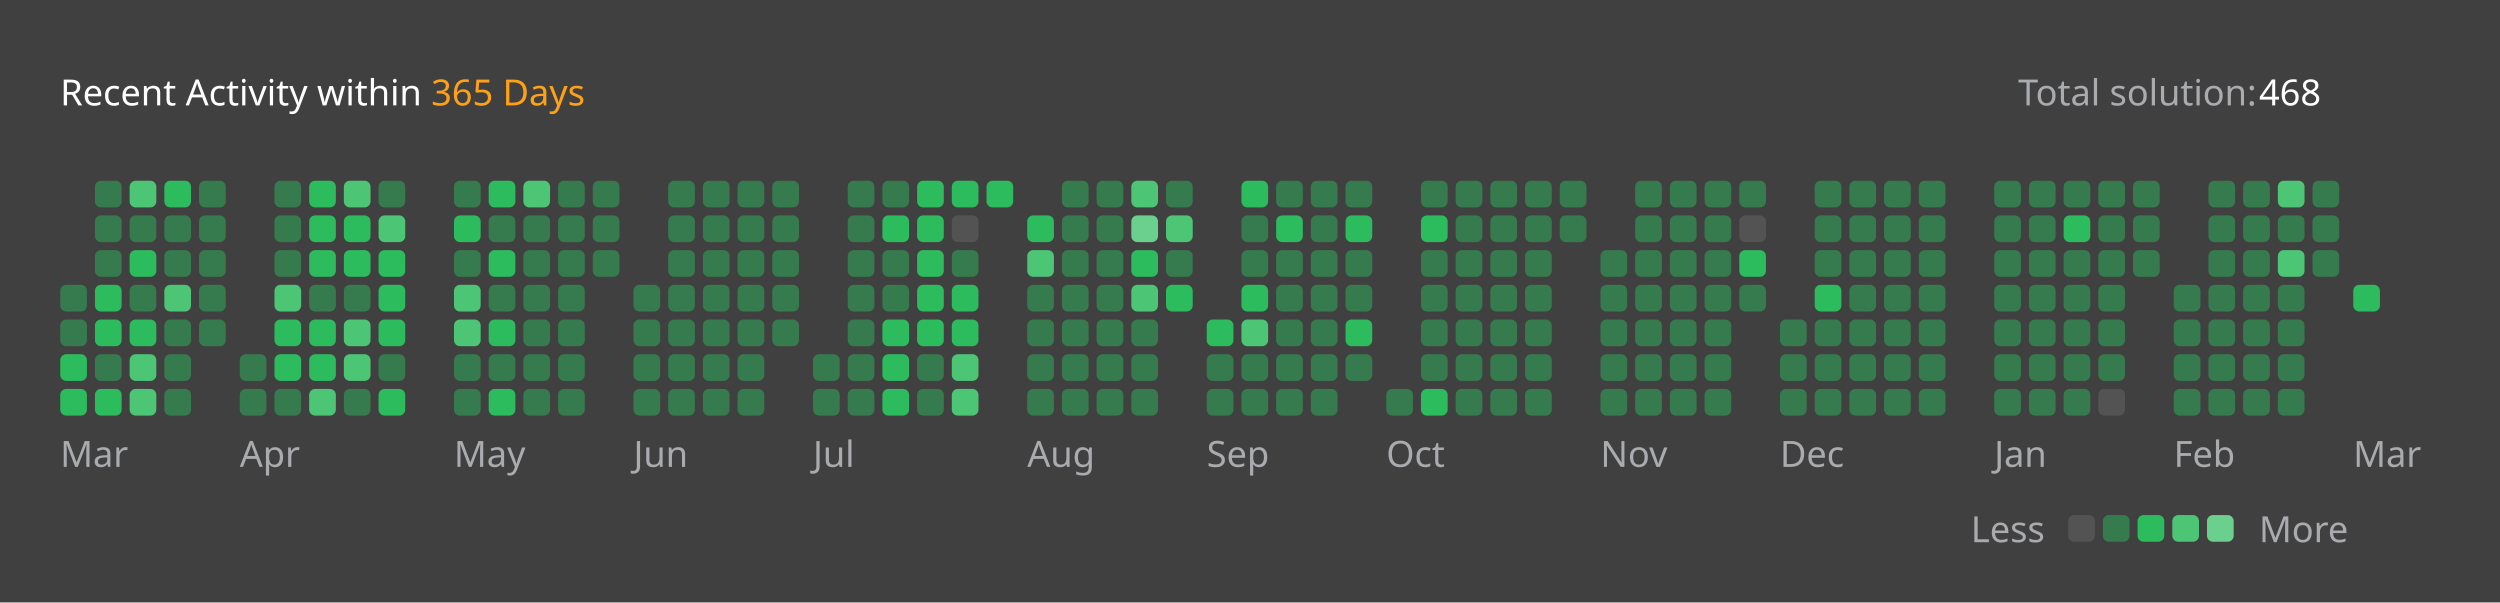
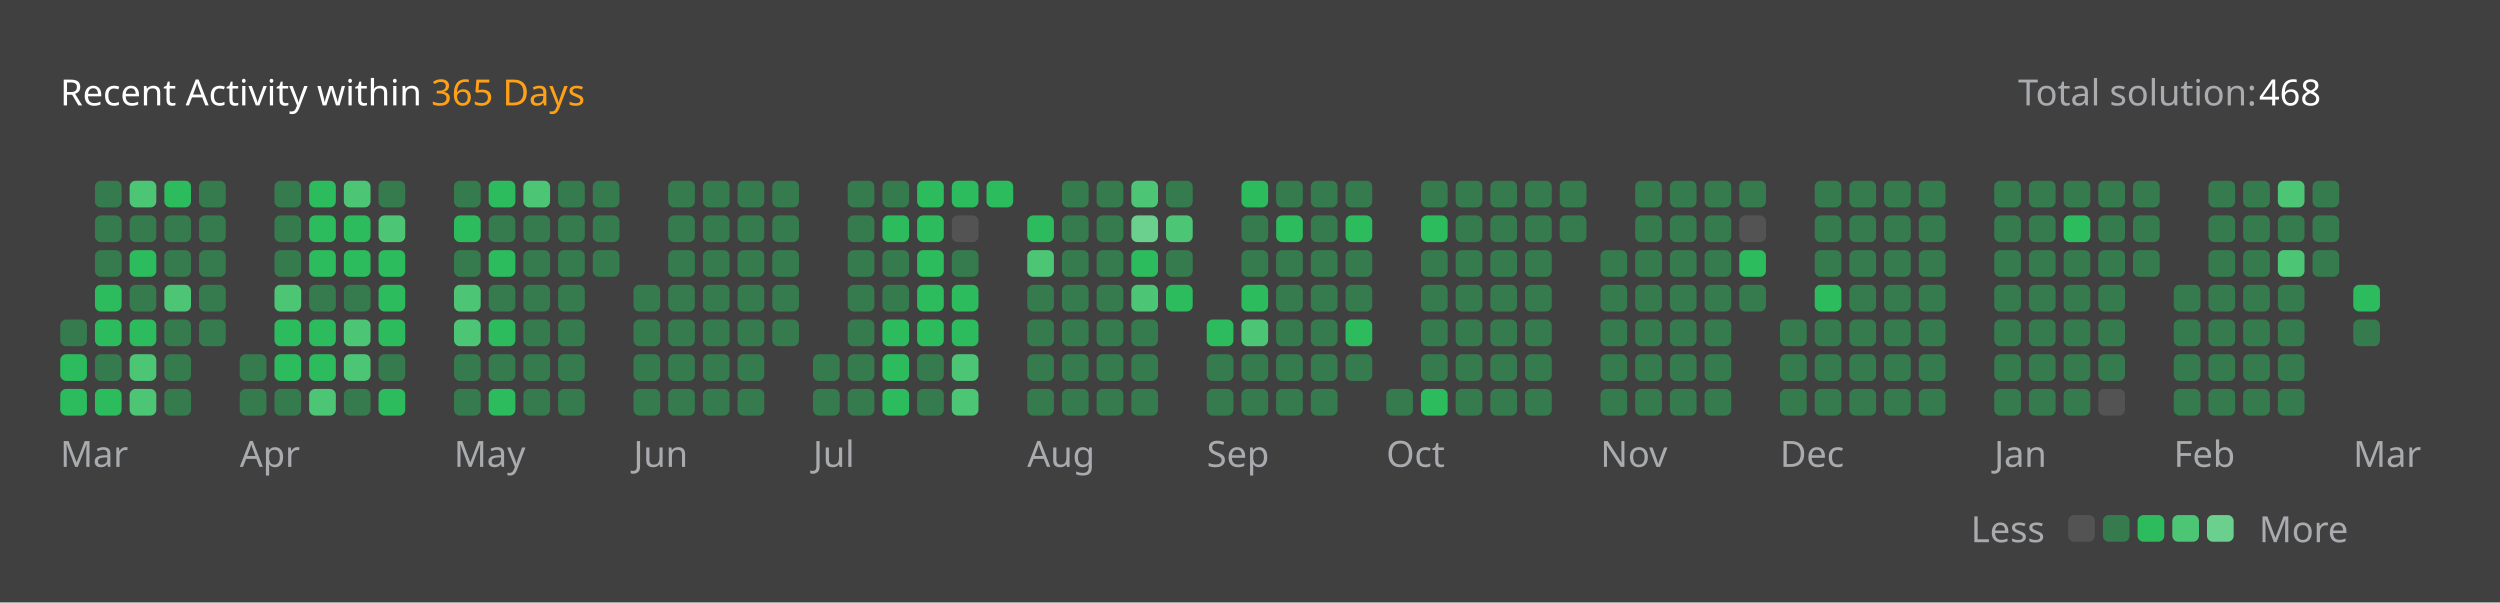
<svg xmlns="http://www.w3.org/2000/svg" version="1.1" height="200" width="830" viewBox="0 0 830 200">
  <style>*{font-family: "Segoe UI", Tahoma, Geneva, Verdana, sans-serif;}</style>
  <style>.title{font-weight: 500;font-size: 1rem;}</style>
  <style>.rotate-90{transform: rotate(-90deg);transform-origin: center;transform-box: fill-box;}</style>
  <style>.state{font-size: .75rem;}</style>
  <style>.light{color: #ffffff;fill: #ffffff;}</style>
  <style>.light-gray{color: #eff2f699;fill: #eff2f699;}</style>
  <style>.dark-gray{color: #ebebf54d;fill: #ebebf54d;}</style>
  <style>.gray{color: #747474;fill: #747474;}</style>
  <style>.orange{color: #ffa116;fill: #ffa116;}</style>
  <style>.background{color: #404040;fill: #404040;}</style>
  <style>.level-1-block{fill: #ffffff1a;}</style>
  <style>.level-2-block{fill: #2cb55d80;}</style>
  <style>.level-3-block{fill: #2cbb5dff;}</style>
  <style>.level-4-block{fill: #4cc575ff;}</style>
  <style>.level-5-block{fill: #6bcf8eff;}</style>
  <rect fill="#404040" x="0" y="0" width="830" height="200" rx="0.5rem" />
  <g text-anchor="start" text-decoration="1" class="title">
    <text x="20" y="35">
      <tspan class="light">Recent Activity within</tspan>
      <tspan class="orange">365 Days</tspan>
    </text>
  </g>
  <g class="state">
    <text x="670" y="35" class="light-gray"> Total solution: </text>
    <text x="750" y="35" class="light"> 468 </text>
    <text x="678.88" y="180" class="light-gray" text-anchor="end">Less</text>
    <rect x="686.64" y="171" width="8.86" height="8.86" rx="2" ry="2" class="level-1-block" />
    <rect x="698.16" y="171" width="8.86" height="8.86" rx="2" ry="2" class="level-2-block" />
    <rect x="709.68" y="171" width="8.86" height="8.86" rx="2" ry="2" class="level-3-block" />
    <rect x="721.2" y="171" width="8.86" height="8.86" rx="2" ry="2" class="level-4-block" />
    <rect x="732.72" y="171" width="8.86" height="8.86" rx="2" ry="2" class="level-5-block" />
    <text x="750" y="180" class="light-gray">More</text>
  </g>
  <g x="20" y="60">
    <g x="20" y="60">
      <g x="20.0" y="60">
-         <rect x="20.0" y="94.56" width="8.86" height="8.86" rx="2" ry="2" class="level-2-block" />
        <rect x="20.0" y="106.08" width="8.86" height="8.86" rx="2" ry="2" class="level-2-block" />
        <rect x="20.0" y="117.6" width="8.86" height="8.86" rx="2" ry="2" class="level-3-block" />
        <rect x="20.0" y="129.12" width="8.86" height="8.86" rx="2" ry="2" class="level-3-block" />
      </g>
      <g x="31.52" y="60">
        <rect x="31.52" y="60.0" width="8.86" height="8.86" rx="2" ry="2" class="level-2-block" />
        <rect x="31.52" y="71.52" width="8.86" height="8.86" rx="2" ry="2" class="level-2-block" />
        <rect x="31.52" y="83.04" width="8.86" height="8.86" rx="2" ry="2" class="level-2-block" />
        <rect x="31.52" y="94.56" width="8.86" height="8.86" rx="2" ry="2" class="level-3-block" />
        <rect x="31.52" y="106.08" width="8.86" height="8.86" rx="2" ry="2" class="level-3-block" />
        <rect x="31.52" y="117.6" width="8.86" height="8.86" rx="2" ry="2" class="level-2-block" />
        <rect x="31.52" y="129.12" width="8.86" height="8.86" rx="2" ry="2" class="level-3-block" />
      </g>
      <g x="43.04" y="60">
        <rect x="43.04" y="60.0" width="8.86" height="8.86" rx="2" ry="2" class="level-4-block" />
        <rect x="43.04" y="71.52" width="8.86" height="8.86" rx="2" ry="2" class="level-2-block" />
        <rect x="43.04" y="83.04" width="8.86" height="8.86" rx="2" ry="2" class="level-3-block" />
        <rect x="43.04" y="94.56" width="8.86" height="8.86" rx="2" ry="2" class="level-2-block" />
        <rect x="43.04" y="106.08" width="8.86" height="8.86" rx="2" ry="2" class="level-3-block" />
        <rect x="43.04" y="117.6" width="8.86" height="8.86" rx="2" ry="2" class="level-4-block" />
        <rect x="43.04" y="129.12" width="8.86" height="8.86" rx="2" ry="2" class="level-4-block" />
      </g>
      <g x="54.56" y="60">
        <rect x="54.56" y="60.0" width="8.86" height="8.86" rx="2" ry="2" class="level-3-block" />
        <rect x="54.56" y="71.52" width="8.86" height="8.86" rx="2" ry="2" class="level-2-block" />
        <rect x="54.56" y="83.04" width="8.86" height="8.86" rx="2" ry="2" class="level-2-block" />
        <rect x="54.56" y="94.56" width="8.86" height="8.86" rx="2" ry="2" class="level-4-block" />
        <rect x="54.56" y="106.08" width="8.86" height="8.86" rx="2" ry="2" class="level-2-block" />
        <rect x="54.56" y="117.6" width="8.86" height="8.86" rx="2" ry="2" class="level-2-block" />
        <rect x="54.56" y="129.12" width="8.86" height="8.86" rx="2" ry="2" class="level-2-block" />
      </g>
      <g x="66.08" y="60">
        <rect x="66.08" y="60.0" width="8.86" height="8.86" rx="2" ry="2" class="level-2-block" />
        <rect x="66.08" y="71.52" width="8.86" height="8.86" rx="2" ry="2" class="level-2-block" />
        <rect x="66.08" y="83.04" width="8.86" height="8.86" rx="2" ry="2" class="level-2-block" />
        <rect x="66.08" y="94.56" width="8.86" height="8.86" rx="2" ry="2" class="level-2-block" />
        <rect x="66.08" y="106.08" width="8.86" height="8.86" rx="2" ry="2" class="level-2-block" />
      </g>
      <text x="20.0" y="155" class="light-gray state">Mar</text>
    </g>
  </g>
  <g x="79.6" y="60">
    <g x="79.6" y="60">
      <g x="79.6" y="60">
        <rect x="79.6" y="117.6" width="8.86" height="8.86" rx="2" ry="2" class="level-2-block" />
        <rect x="79.6" y="129.12" width="8.86" height="8.86" rx="2" ry="2" class="level-2-block" />
      </g>
      <g x="91.12" y="60">
        <rect x="91.12" y="60.0" width="8.86" height="8.86" rx="2" ry="2" class="level-2-block" />
        <rect x="91.12" y="71.52" width="8.86" height="8.86" rx="2" ry="2" class="level-2-block" />
        <rect x="91.12" y="83.04" width="8.86" height="8.86" rx="2" ry="2" class="level-2-block" />
        <rect x="91.12" y="94.56" width="8.86" height="8.86" rx="2" ry="2" class="level-4-block" />
        <rect x="91.12" y="106.08" width="8.86" height="8.86" rx="2" ry="2" class="level-3-block" />
        <rect x="91.12" y="117.6" width="8.86" height="8.86" rx="2" ry="2" class="level-3-block" />
        <rect x="91.12" y="129.12" width="8.86" height="8.86" rx="2" ry="2" class="level-2-block" />
      </g>
      <g x="102.64" y="60">
        <rect x="102.64" y="60.0" width="8.86" height="8.86" rx="2" ry="2" class="level-3-block" />
        <rect x="102.64" y="71.52" width="8.86" height="8.86" rx="2" ry="2" class="level-3-block" />
        <rect x="102.64" y="83.04" width="8.86" height="8.86" rx="2" ry="2" class="level-3-block" />
        <rect x="102.64" y="94.56" width="8.86" height="8.86" rx="2" ry="2" class="level-2-block" />
        <rect x="102.64" y="106.08" width="8.86" height="8.86" rx="2" ry="2" class="level-3-block" />
        <rect x="102.64" y="117.6" width="8.86" height="8.86" rx="2" ry="2" class="level-3-block" />
        <rect x="102.64" y="129.12" width="8.86" height="8.86" rx="2" ry="2" class="level-4-block" />
      </g>
      <g x="114.16" y="60">
        <rect x="114.16" y="60.0" width="8.86" height="8.86" rx="2" ry="2" class="level-4-block" />
        <rect x="114.16" y="71.52" width="8.86" height="8.86" rx="2" ry="2" class="level-3-block" />
        <rect x="114.16" y="83.04" width="8.86" height="8.86" rx="2" ry="2" class="level-3-block" />
        <rect x="114.16" y="94.56" width="8.86" height="8.86" rx="2" ry="2" class="level-2-block" />
        <rect x="114.16" y="106.08" width="8.86" height="8.86" rx="2" ry="2" class="level-4-block" />
        <rect x="114.16" y="117.6" width="8.86" height="8.86" rx="2" ry="2" class="level-4-block" />
        <rect x="114.16" y="129.12" width="8.86" height="8.86" rx="2" ry="2" class="level-2-block" />
      </g>
      <g x="125.68" y="60">
        <rect x="125.68" y="60.0" width="8.86" height="8.86" rx="2" ry="2" class="level-2-block" />
        <rect x="125.68" y="71.52" width="8.86" height="8.86" rx="2" ry="2" class="level-4-block" />
        <rect x="125.68" y="83.04" width="8.86" height="8.86" rx="2" ry="2" class="level-3-block" />
        <rect x="125.68" y="94.56" width="8.86" height="8.86" rx="2" ry="2" class="level-3-block" />
        <rect x="125.68" y="106.08" width="8.86" height="8.86" rx="2" ry="2" class="level-3-block" />
        <rect x="125.68" y="117.6" width="8.86" height="8.86" rx="2" ry="2" class="level-2-block" />
        <rect x="125.68" y="129.12" width="8.86" height="8.86" rx="2" ry="2" class="level-3-block" />
      </g>
      <text x="79.6" y="155" class="light-gray state">Apr</text>
    </g>
  </g>
  <g x="150.72" y="60">
    <g x="150.72" y="60">
      <g x="150.72" y="60">
        <rect x="150.72" y="60.0" width="8.86" height="8.86" rx="2" ry="2" class="level-2-block" />
        <rect x="150.72" y="71.52" width="8.86" height="8.86" rx="2" ry="2" class="level-3-block" />
        <rect x="150.72" y="83.04" width="8.86" height="8.86" rx="2" ry="2" class="level-2-block" />
        <rect x="150.72" y="94.56" width="8.86" height="8.86" rx="2" ry="2" class="level-4-block" />
        <rect x="150.72" y="106.08" width="8.86" height="8.86" rx="2" ry="2" class="level-4-block" />
        <rect x="150.72" y="117.6" width="8.86" height="8.86" rx="2" ry="2" class="level-2-block" />
        <rect x="150.72" y="129.12" width="8.86" height="8.86" rx="2" ry="2" class="level-2-block" />
      </g>
      <g x="162.24" y="60">
        <rect x="162.24" y="60.0" width="8.86" height="8.86" rx="2" ry="2" class="level-3-block" />
        <rect x="162.24" y="71.52" width="8.86" height="8.86" rx="2" ry="2" class="level-2-block" />
        <rect x="162.24" y="83.04" width="8.86" height="8.86" rx="2" ry="2" class="level-3-block" />
        <rect x="162.24" y="94.56" width="8.86" height="8.86" rx="2" ry="2" class="level-2-block" />
        <rect x="162.24" y="106.08" width="8.86" height="8.86" rx="2" ry="2" class="level-3-block" />
        <rect x="162.24" y="117.6" width="8.86" height="8.86" rx="2" ry="2" class="level-2-block" />
        <rect x="162.24" y="129.12" width="8.86" height="8.86" rx="2" ry="2" class="level-3-block" />
      </g>
      <g x="173.76" y="60">
        <rect x="173.76" y="60.0" width="8.86" height="8.86" rx="2" ry="2" class="level-4-block" />
        <rect x="173.76" y="71.52" width="8.86" height="8.86" rx="2" ry="2" class="level-2-block" />
        <rect x="173.76" y="83.04" width="8.86" height="8.86" rx="2" ry="2" class="level-2-block" />
        <rect x="173.76" y="94.56" width="8.86" height="8.86" rx="2" ry="2" class="level-2-block" />
        <rect x="173.76" y="106.08" width="8.86" height="8.86" rx="2" ry="2" class="level-2-block" />
        <rect x="173.76" y="117.6" width="8.86" height="8.86" rx="2" ry="2" class="level-2-block" />
        <rect x="173.76" y="129.12" width="8.86" height="8.86" rx="2" ry="2" class="level-2-block" />
      </g>
      <g x="185.28" y="60">
        <rect x="185.28" y="60.0" width="8.86" height="8.86" rx="2" ry="2" class="level-2-block" />
        <rect x="185.28" y="71.52" width="8.86" height="8.86" rx="2" ry="2" class="level-2-block" />
        <rect x="185.28" y="83.04" width="8.86" height="8.86" rx="2" ry="2" class="level-2-block" />
        <rect x="185.28" y="94.56" width="8.86" height="8.86" rx="2" ry="2" class="level-2-block" />
        <rect x="185.28" y="106.08" width="8.86" height="8.86" rx="2" ry="2" class="level-2-block" />
        <rect x="185.28" y="117.6" width="8.86" height="8.86" rx="2" ry="2" class="level-2-block" />
        <rect x="185.28" y="129.12" width="8.86" height="8.86" rx="2" ry="2" class="level-2-block" />
      </g>
      <g x="196.8" y="60">
        <rect x="196.8" y="60.0" width="8.86" height="8.86" rx="2" ry="2" class="level-2-block" />
        <rect x="196.8" y="71.52" width="8.86" height="8.86" rx="2" ry="2" class="level-2-block" />
        <rect x="196.8" y="83.04" width="8.86" height="8.86" rx="2" ry="2" class="level-2-block" />
      </g>
      <text x="150.72" y="155" class="light-gray state">May</text>
    </g>
  </g>
  <g x="210.32" y="60">
    <g x="210.32" y="60">
      <g x="210.32" y="60">
        <rect x="210.32" y="94.56" width="8.86" height="8.86" rx="2" ry="2" class="level-2-block" />
        <rect x="210.32" y="106.08" width="8.86" height="8.86" rx="2" ry="2" class="level-2-block" />
        <rect x="210.32" y="117.6" width="8.86" height="8.86" rx="2" ry="2" class="level-2-block" />
        <rect x="210.32" y="129.12" width="8.86" height="8.86" rx="2" ry="2" class="level-2-block" />
      </g>
      <g x="221.84" y="60">
        <rect x="221.84" y="60.0" width="8.86" height="8.86" rx="2" ry="2" class="level-2-block" />
        <rect x="221.84" y="71.52" width="8.86" height="8.86" rx="2" ry="2" class="level-2-block" />
        <rect x="221.84" y="83.04" width="8.86" height="8.86" rx="2" ry="2" class="level-2-block" />
        <rect x="221.84" y="94.56" width="8.86" height="8.86" rx="2" ry="2" class="level-2-block" />
        <rect x="221.84" y="106.08" width="8.86" height="8.86" rx="2" ry="2" class="level-2-block" />
        <rect x="221.84" y="117.6" width="8.86" height="8.86" rx="2" ry="2" class="level-2-block" />
        <rect x="221.84" y="129.12" width="8.86" height="8.86" rx="2" ry="2" class="level-2-block" />
      </g>
      <g x="233.36" y="60">
        <rect x="233.36" y="60.0" width="8.86" height="8.86" rx="2" ry="2" class="level-2-block" />
        <rect x="233.36" y="71.52" width="8.86" height="8.86" rx="2" ry="2" class="level-2-block" />
        <rect x="233.36" y="83.04" width="8.86" height="8.86" rx="2" ry="2" class="level-2-block" />
        <rect x="233.36" y="94.56" width="8.86" height="8.86" rx="2" ry="2" class="level-2-block" />
        <rect x="233.36" y="106.08" width="8.86" height="8.86" rx="2" ry="2" class="level-2-block" />
        <rect x="233.36" y="117.6" width="8.86" height="8.86" rx="2" ry="2" class="level-2-block" />
        <rect x="233.36" y="129.12" width="8.86" height="8.86" rx="2" ry="2" class="level-2-block" />
      </g>
      <g x="244.88" y="60">
        <rect x="244.88" y="60.0" width="8.86" height="8.86" rx="2" ry="2" class="level-2-block" />
        <rect x="244.88" y="71.52" width="8.86" height="8.86" rx="2" ry="2" class="level-2-block" />
        <rect x="244.88" y="83.04" width="8.86" height="8.86" rx="2" ry="2" class="level-2-block" />
        <rect x="244.88" y="94.56" width="8.86" height="8.86" rx="2" ry="2" class="level-2-block" />
        <rect x="244.88" y="106.08" width="8.86" height="8.86" rx="2" ry="2" class="level-2-block" />
        <rect x="244.88" y="117.6" width="8.86" height="8.86" rx="2" ry="2" class="level-2-block" />
        <rect x="244.88" y="129.12" width="8.86" height="8.86" rx="2" ry="2" class="level-2-block" />
      </g>
      <g x="256.4" y="60">
        <rect x="256.4" y="60.0" width="8.86" height="8.86" rx="2" ry="2" class="level-2-block" />
        <rect x="256.4" y="71.52" width="8.86" height="8.86" rx="2" ry="2" class="level-2-block" />
        <rect x="256.4" y="83.04" width="8.86" height="8.86" rx="2" ry="2" class="level-2-block" />
        <rect x="256.4" y="94.56" width="8.86" height="8.86" rx="2" ry="2" class="level-2-block" />
        <rect x="256.4" y="106.08" width="8.86" height="8.86" rx="2" ry="2" class="level-2-block" />
      </g>
      <text x="210.32" y="155" class="light-gray state">Jun</text>
    </g>
  </g>
  <g x="269.92" y="60">
    <g x="269.92" y="60">
      <g x="269.92" y="60">
        <rect x="269.92" y="117.6" width="8.86" height="8.86" rx="2" ry="2" class="level-2-block" />
        <rect x="269.92" y="129.12" width="8.86" height="8.86" rx="2" ry="2" class="level-2-block" />
      </g>
      <g x="281.44" y="60">
        <rect x="281.44" y="60.0" width="8.86" height="8.86" rx="2" ry="2" class="level-2-block" />
        <rect x="281.44" y="71.52" width="8.86" height="8.86" rx="2" ry="2" class="level-2-block" />
        <rect x="281.44" y="83.04" width="8.86" height="8.86" rx="2" ry="2" class="level-2-block" />
        <rect x="281.44" y="94.56" width="8.86" height="8.86" rx="2" ry="2" class="level-2-block" />
        <rect x="281.44" y="106.08" width="8.86" height="8.86" rx="2" ry="2" class="level-2-block" />
        <rect x="281.44" y="117.6" width="8.86" height="8.86" rx="2" ry="2" class="level-2-block" />
        <rect x="281.44" y="129.12" width="8.86" height="8.86" rx="2" ry="2" class="level-2-block" />
      </g>
      <g x="292.96" y="60">
        <rect x="292.96" y="60.0" width="8.86" height="8.86" rx="2" ry="2" class="level-2-block" />
        <rect x="292.96" y="71.52" width="8.86" height="8.86" rx="2" ry="2" class="level-3-block" />
        <rect x="292.96" y="83.04" width="8.86" height="8.86" rx="2" ry="2" class="level-2-block" />
        <rect x="292.96" y="94.56" width="8.86" height="8.86" rx="2" ry="2" class="level-2-block" />
        <rect x="292.96" y="106.08" width="8.86" height="8.86" rx="2" ry="2" class="level-3-block" />
        <rect x="292.96" y="117.6" width="8.86" height="8.86" rx="2" ry="2" class="level-3-block" />
        <rect x="292.96" y="129.12" width="8.86" height="8.86" rx="2" ry="2" class="level-3-block" />
      </g>
      <g x="304.48" y="60">
        <rect x="304.48" y="60.0" width="8.86" height="8.86" rx="2" ry="2" class="level-3-block" />
        <rect x="304.48" y="71.52" width="8.86" height="8.86" rx="2" ry="2" class="level-3-block" />
        <rect x="304.48" y="83.04" width="8.86" height="8.86" rx="2" ry="2" class="level-3-block" />
        <rect x="304.48" y="94.56" width="8.86" height="8.86" rx="2" ry="2" class="level-3-block" />
        <rect x="304.48" y="106.08" width="8.86" height="8.86" rx="2" ry="2" class="level-3-block" />
        <rect x="304.48" y="117.6" width="8.86" height="8.86" rx="2" ry="2" class="level-2-block" />
        <rect x="304.48" y="129.12" width="8.86" height="8.86" rx="2" ry="2" class="level-2-block" />
      </g>
      <g x="316" y="60">
        <rect x="316" y="60.0" width="8.86" height="8.86" rx="2" ry="2" class="level-3-block" />
        <rect x="316" y="71.52" width="8.86" height="8.86" rx="2" ry="2" class="level-1-block" />
        <rect x="316" y="83.04" width="8.86" height="8.86" rx="2" ry="2" class="level-2-block" />
        <rect x="316" y="94.56" width="8.86" height="8.86" rx="2" ry="2" class="level-3-block" />
        <rect x="316" y="106.08" width="8.86" height="8.86" rx="2" ry="2" class="level-3-block" />
        <rect x="316" y="117.6" width="8.86" height="8.86" rx="2" ry="2" class="level-4-block" />
        <rect x="316" y="129.12" width="8.86" height="8.86" rx="2" ry="2" class="level-4-block" />
      </g>
      <g x="327.52" y="60">
        <rect x="327.52" y="60.0" width="8.86" height="8.86" rx="2" ry="2" class="level-3-block" />
      </g>
      <text x="269.92" y="155" class="light-gray state">Jul</text>
    </g>
  </g>
  <g x="341.04" y="60">
    <g x="341.04" y="60">
      <g x="341.04" y="60">
        <rect x="341.04" y="71.52" width="8.86" height="8.86" rx="2" ry="2" class="level-3-block" />
        <rect x="341.04" y="83.04" width="8.86" height="8.86" rx="2" ry="2" class="level-4-block" />
        <rect x="341.04" y="94.56" width="8.86" height="8.86" rx="2" ry="2" class="level-2-block" />
        <rect x="341.04" y="106.08" width="8.86" height="8.86" rx="2" ry="2" class="level-2-block" />
        <rect x="341.04" y="117.6" width="8.86" height="8.86" rx="2" ry="2" class="level-2-block" />
        <rect x="341.04" y="129.12" width="8.86" height="8.86" rx="2" ry="2" class="level-2-block" />
      </g>
      <g x="352.56" y="60">
        <rect x="352.56" y="60.0" width="8.86" height="8.86" rx="2" ry="2" class="level-2-block" />
        <rect x="352.56" y="71.52" width="8.86" height="8.86" rx="2" ry="2" class="level-2-block" />
        <rect x="352.56" y="83.04" width="8.86" height="8.86" rx="2" ry="2" class="level-2-block" />
        <rect x="352.56" y="94.56" width="8.86" height="8.86" rx="2" ry="2" class="level-2-block" />
        <rect x="352.56" y="106.08" width="8.86" height="8.86" rx="2" ry="2" class="level-2-block" />
        <rect x="352.56" y="117.6" width="8.86" height="8.86" rx="2" ry="2" class="level-2-block" />
        <rect x="352.56" y="129.12" width="8.86" height="8.86" rx="2" ry="2" class="level-2-block" />
      </g>
      <g x="364.08" y="60">
        <rect x="364.08" y="60.0" width="8.86" height="8.86" rx="2" ry="2" class="level-2-block" />
        <rect x="364.08" y="71.52" width="8.86" height="8.86" rx="2" ry="2" class="level-2-block" />
        <rect x="364.08" y="83.04" width="8.86" height="8.86" rx="2" ry="2" class="level-2-block" />
        <rect x="364.08" y="94.56" width="8.86" height="8.86" rx="2" ry="2" class="level-2-block" />
        <rect x="364.08" y="106.08" width="8.86" height="8.86" rx="2" ry="2" class="level-2-block" />
        <rect x="364.08" y="117.6" width="8.86" height="8.86" rx="2" ry="2" class="level-2-block" />
        <rect x="364.08" y="129.12" width="8.86" height="8.86" rx="2" ry="2" class="level-2-block" />
      </g>
      <g x="375.6" y="60">
        <rect x="375.6" y="60.0" width="8.86" height="8.86" rx="2" ry="2" class="level-4-block" />
        <rect x="375.6" y="71.52" width="8.86" height="8.86" rx="2" ry="2" class="level-5-block" />
        <rect x="375.6" y="83.04" width="8.86" height="8.86" rx="2" ry="2" class="level-3-block" />
        <rect x="375.6" y="94.56" width="8.86" height="8.86" rx="2" ry="2" class="level-4-block" />
        <rect x="375.6" y="106.08" width="8.86" height="8.86" rx="2" ry="2" class="level-2-block" />
        <rect x="375.6" y="117.6" width="8.86" height="8.86" rx="2" ry="2" class="level-2-block" />
        <rect x="375.6" y="129.12" width="8.86" height="8.86" rx="2" ry="2" class="level-2-block" />
      </g>
      <g x="387.12" y="60">
        <rect x="387.12" y="60.0" width="8.86" height="8.86" rx="2" ry="2" class="level-2-block" />
        <rect x="387.12" y="71.52" width="8.86" height="8.86" rx="2" ry="2" class="level-4-block" />
        <rect x="387.12" y="83.04" width="8.86" height="8.86" rx="2" ry="2" class="level-2-block" />
        <rect x="387.12" y="94.56" width="8.86" height="8.86" rx="2" ry="2" class="level-3-block" />
      </g>
      <text x="341.04" y="155" class="light-gray state">Aug</text>
    </g>
  </g>
  <g x="400.64" y="60">
    <g x="400.64" y="60">
      <g x="400.64" y="60">
        <rect x="400.64" y="106.08" width="8.86" height="8.86" rx="2" ry="2" class="level-3-block" />
        <rect x="400.64" y="117.6" width="8.86" height="8.86" rx="2" ry="2" class="level-2-block" />
        <rect x="400.64" y="129.12" width="8.86" height="8.86" rx="2" ry="2" class="level-2-block" />
      </g>
      <g x="412.16" y="60">
        <rect x="412.16" y="60.0" width="8.86" height="8.86" rx="2" ry="2" class="level-3-block" />
        <rect x="412.16" y="71.52" width="8.86" height="8.86" rx="2" ry="2" class="level-2-block" />
        <rect x="412.16" y="83.04" width="8.86" height="8.86" rx="2" ry="2" class="level-2-block" />
        <rect x="412.16" y="94.56" width="8.86" height="8.86" rx="2" ry="2" class="level-3-block" />
        <rect x="412.16" y="106.08" width="8.86" height="8.86" rx="2" ry="2" class="level-4-block" />
        <rect x="412.16" y="117.6" width="8.86" height="8.86" rx="2" ry="2" class="level-2-block" />
        <rect x="412.16" y="129.12" width="8.86" height="8.86" rx="2" ry="2" class="level-2-block" />
      </g>
      <g x="423.68" y="60">
        <rect x="423.68" y="60.0" width="8.86" height="8.86" rx="2" ry="2" class="level-2-block" />
        <rect x="423.68" y="71.52" width="8.86" height="8.86" rx="2" ry="2" class="level-3-block" />
        <rect x="423.68" y="83.04" width="8.86" height="8.86" rx="2" ry="2" class="level-2-block" />
        <rect x="423.68" y="94.56" width="8.86" height="8.86" rx="2" ry="2" class="level-2-block" />
        <rect x="423.68" y="106.08" width="8.86" height="8.86" rx="2" ry="2" class="level-2-block" />
        <rect x="423.68" y="117.6" width="8.86" height="8.86" rx="2" ry="2" class="level-2-block" />
        <rect x="423.68" y="129.12" width="8.86" height="8.86" rx="2" ry="2" class="level-2-block" />
      </g>
      <g x="435.2" y="60">
        <rect x="435.2" y="60.0" width="8.86" height="8.86" rx="2" ry="2" class="level-2-block" />
        <rect x="435.2" y="71.52" width="8.86" height="8.86" rx="2" ry="2" class="level-2-block" />
        <rect x="435.2" y="83.04" width="8.86" height="8.86" rx="2" ry="2" class="level-2-block" />
        <rect x="435.2" y="94.56" width="8.86" height="8.86" rx="2" ry="2" class="level-2-block" />
        <rect x="435.2" y="106.08" width="8.86" height="8.86" rx="2" ry="2" class="level-2-block" />
        <rect x="435.2" y="117.6" width="8.86" height="8.86" rx="2" ry="2" class="level-2-block" />
        <rect x="435.2" y="129.12" width="8.86" height="8.86" rx="2" ry="2" class="level-2-block" />
      </g>
      <g x="446.72" y="60">
        <rect x="446.72" y="60.0" width="8.86" height="8.86" rx="2" ry="2" class="level-2-block" />
        <rect x="446.72" y="71.52" width="8.86" height="8.86" rx="2" ry="2" class="level-3-block" />
        <rect x="446.72" y="83.04" width="8.86" height="8.86" rx="2" ry="2" class="level-2-block" />
        <rect x="446.72" y="94.56" width="8.86" height="8.86" rx="2" ry="2" class="level-2-block" />
        <rect x="446.72" y="106.08" width="8.86" height="8.86" rx="2" ry="2" class="level-3-block" />
        <rect x="446.72" y="117.6" width="8.86" height="8.86" rx="2" ry="2" class="level-2-block" />
      </g>
      <text x="400.64" y="155" class="light-gray state">Sep</text>
    </g>
  </g>
  <g x="460.24" y="60">
    <g x="460.24" y="60">
      <g x="460.24" y="60">
        <rect x="460.24" y="129.12" width="8.86" height="8.86" rx="2" ry="2" class="level-2-block" />
      </g>
      <g x="471.76" y="60">
        <rect x="471.76" y="60.0" width="8.86" height="8.86" rx="2" ry="2" class="level-2-block" />
        <rect x="471.76" y="71.52" width="8.86" height="8.86" rx="2" ry="2" class="level-3-block" />
        <rect x="471.76" y="83.04" width="8.86" height="8.86" rx="2" ry="2" class="level-2-block" />
        <rect x="471.76" y="94.56" width="8.86" height="8.86" rx="2" ry="2" class="level-2-block" />
        <rect x="471.76" y="106.08" width="8.86" height="8.86" rx="2" ry="2" class="level-2-block" />
        <rect x="471.76" y="117.6" width="8.86" height="8.86" rx="2" ry="2" class="level-2-block" />
        <rect x="471.76" y="129.12" width="8.86" height="8.86" rx="2" ry="2" class="level-3-block" />
      </g>
      <g x="483.28" y="60">
        <rect x="483.28" y="60.0" width="8.86" height="8.86" rx="2" ry="2" class="level-2-block" />
        <rect x="483.28" y="71.52" width="8.86" height="8.86" rx="2" ry="2" class="level-2-block" />
        <rect x="483.28" y="83.04" width="8.86" height="8.86" rx="2" ry="2" class="level-2-block" />
        <rect x="483.28" y="94.56" width="8.86" height="8.86" rx="2" ry="2" class="level-2-block" />
        <rect x="483.28" y="106.08" width="8.86" height="8.86" rx="2" ry="2" class="level-2-block" />
        <rect x="483.28" y="117.6" width="8.86" height="8.86" rx="2" ry="2" class="level-2-block" />
        <rect x="483.28" y="129.12" width="8.86" height="8.86" rx="2" ry="2" class="level-2-block" />
      </g>
      <g x="494.8" y="60">
        <rect x="494.8" y="60.0" width="8.86" height="8.86" rx="2" ry="2" class="level-2-block" />
        <rect x="494.8" y="71.52" width="8.86" height="8.86" rx="2" ry="2" class="level-2-block" />
        <rect x="494.8" y="83.04" width="8.86" height="8.86" rx="2" ry="2" class="level-2-block" />
        <rect x="494.8" y="94.56" width="8.86" height="8.86" rx="2" ry="2" class="level-2-block" />
        <rect x="494.8" y="106.08" width="8.86" height="8.86" rx="2" ry="2" class="level-2-block" />
        <rect x="494.8" y="117.6" width="8.86" height="8.86" rx="2" ry="2" class="level-2-block" />
        <rect x="494.8" y="129.12" width="8.86" height="8.86" rx="2" ry="2" class="level-2-block" />
      </g>
      <g x="506.32" y="60">
        <rect x="506.32" y="60.0" width="8.86" height="8.86" rx="2" ry="2" class="level-2-block" />
        <rect x="506.32" y="71.52" width="8.86" height="8.86" rx="2" ry="2" class="level-2-block" />
        <rect x="506.32" y="83.04" width="8.86" height="8.86" rx="2" ry="2" class="level-2-block" />
        <rect x="506.32" y="94.56" width="8.86" height="8.86" rx="2" ry="2" class="level-2-block" />
        <rect x="506.32" y="106.08" width="8.86" height="8.86" rx="2" ry="2" class="level-2-block" />
        <rect x="506.32" y="117.6" width="8.86" height="8.86" rx="2" ry="2" class="level-2-block" />
        <rect x="506.32" y="129.12" width="8.86" height="8.86" rx="2" ry="2" class="level-2-block" />
      </g>
      <g x="517.84" y="60">
        <rect x="517.84" y="60.0" width="8.86" height="8.86" rx="2" ry="2" class="level-2-block" />
        <rect x="517.84" y="71.52" width="8.86" height="8.86" rx="2" ry="2" class="level-2-block" />
      </g>
      <text x="460.24" y="155" class="light-gray state">Oct</text>
    </g>
  </g>
  <g x="531.36" y="60">
    <g x="531.36" y="60">
      <g x="531.36" y="60">
        <rect x="531.36" y="83.04" width="8.86" height="8.86" rx="2" ry="2" class="level-2-block" />
        <rect x="531.36" y="94.56" width="8.86" height="8.86" rx="2" ry="2" class="level-2-block" />
        <rect x="531.36" y="106.08" width="8.86" height="8.86" rx="2" ry="2" class="level-2-block" />
        <rect x="531.36" y="117.6" width="8.86" height="8.86" rx="2" ry="2" class="level-2-block" />
        <rect x="531.36" y="129.12" width="8.86" height="8.86" rx="2" ry="2" class="level-2-block" />
      </g>
      <g x="542.88" y="60">
        <rect x="542.88" y="60.0" width="8.86" height="8.86" rx="2" ry="2" class="level-2-block" />
        <rect x="542.88" y="71.52" width="8.86" height="8.86" rx="2" ry="2" class="level-2-block" />
        <rect x="542.88" y="83.04" width="8.86" height="8.86" rx="2" ry="2" class="level-2-block" />
        <rect x="542.88" y="94.56" width="8.86" height="8.86" rx="2" ry="2" class="level-2-block" />
        <rect x="542.88" y="106.08" width="8.86" height="8.86" rx="2" ry="2" class="level-2-block" />
        <rect x="542.88" y="117.6" width="8.86" height="8.86" rx="2" ry="2" class="level-2-block" />
        <rect x="542.88" y="129.12" width="8.86" height="8.86" rx="2" ry="2" class="level-2-block" />
      </g>
      <g x="554.4" y="60">
        <rect x="554.4" y="60.0" width="8.86" height="8.86" rx="2" ry="2" class="level-2-block" />
        <rect x="554.4" y="71.52" width="8.86" height="8.86" rx="2" ry="2" class="level-2-block" />
        <rect x="554.4" y="83.04" width="8.86" height="8.86" rx="2" ry="2" class="level-2-block" />
        <rect x="554.4" y="94.56" width="8.86" height="8.86" rx="2" ry="2" class="level-2-block" />
        <rect x="554.4" y="106.08" width="8.86" height="8.86" rx="2" ry="2" class="level-2-block" />
        <rect x="554.4" y="117.6" width="8.86" height="8.86" rx="2" ry="2" class="level-2-block" />
        <rect x="554.4" y="129.12" width="8.86" height="8.86" rx="2" ry="2" class="level-2-block" />
      </g>
      <g x="565.92" y="60">
        <rect x="565.92" y="60.0" width="8.86" height="8.86" rx="2" ry="2" class="level-2-block" />
        <rect x="565.92" y="71.52" width="8.86" height="8.86" rx="2" ry="2" class="level-2-block" />
        <rect x="565.92" y="83.04" width="8.86" height="8.86" rx="2" ry="2" class="level-2-block" />
        <rect x="565.92" y="94.56" width="8.86" height="8.86" rx="2" ry="2" class="level-2-block" />
        <rect x="565.92" y="106.08" width="8.86" height="8.86" rx="2" ry="2" class="level-2-block" />
        <rect x="565.92" y="117.6" width="8.86" height="8.86" rx="2" ry="2" class="level-2-block" />
        <rect x="565.92" y="129.12" width="8.86" height="8.86" rx="2" ry="2" class="level-2-block" />
      </g>
      <g x="577.44" y="60">
        <rect x="577.44" y="60.0" width="8.86" height="8.86" rx="2" ry="2" class="level-2-block" />
        <rect x="577.44" y="71.52" width="8.86" height="8.86" rx="2" ry="2" class="level-1-block" />
        <rect x="577.44" y="83.04" width="8.86" height="8.86" rx="2" ry="2" class="level-3-block" />
        <rect x="577.44" y="94.56" width="8.86" height="8.86" rx="2" ry="2" class="level-2-block" />
      </g>
      <text x="531.36" y="155" class="light-gray state">Nov</text>
    </g>
  </g>
  <g x="590.96" y="60">
    <g x="590.96" y="60">
      <g x="590.96" y="60">
        <rect x="590.96" y="106.08" width="8.86" height="8.86" rx="2" ry="2" class="level-2-block" />
        <rect x="590.96" y="117.6" width="8.86" height="8.86" rx="2" ry="2" class="level-2-block" />
        <rect x="590.96" y="129.12" width="8.86" height="8.86" rx="2" ry="2" class="level-2-block" />
      </g>
      <g x="602.48" y="60">
        <rect x="602.48" y="60.0" width="8.86" height="8.86" rx="2" ry="2" class="level-2-block" />
        <rect x="602.48" y="71.52" width="8.86" height="8.86" rx="2" ry="2" class="level-2-block" />
        <rect x="602.48" y="83.04" width="8.86" height="8.86" rx="2" ry="2" class="level-2-block" />
        <rect x="602.48" y="94.56" width="8.86" height="8.86" rx="2" ry="2" class="level-3-block" />
        <rect x="602.48" y="106.08" width="8.86" height="8.86" rx="2" ry="2" class="level-2-block" />
        <rect x="602.48" y="117.6" width="8.86" height="8.86" rx="2" ry="2" class="level-2-block" />
        <rect x="602.48" y="129.12" width="8.86" height="8.86" rx="2" ry="2" class="level-2-block" />
      </g>
      <g x="614.0" y="60">
        <rect x="614.0" y="60.0" width="8.86" height="8.86" rx="2" ry="2" class="level-2-block" />
        <rect x="614.0" y="71.52" width="8.86" height="8.86" rx="2" ry="2" class="level-2-block" />
        <rect x="614.0" y="83.04" width="8.86" height="8.86" rx="2" ry="2" class="level-2-block" />
        <rect x="614.0" y="94.56" width="8.86" height="8.86" rx="2" ry="2" class="level-2-block" />
        <rect x="614.0" y="106.08" width="8.86" height="8.86" rx="2" ry="2" class="level-2-block" />
        <rect x="614.0" y="117.6" width="8.86" height="8.86" rx="2" ry="2" class="level-2-block" />
        <rect x="614.0" y="129.12" width="8.86" height="8.86" rx="2" ry="2" class="level-2-block" />
      </g>
      <g x="625.52" y="60">
        <rect x="625.52" y="60.0" width="8.86" height="8.86" rx="2" ry="2" class="level-2-block" />
        <rect x="625.52" y="71.52" width="8.86" height="8.86" rx="2" ry="2" class="level-2-block" />
        <rect x="625.52" y="83.04" width="8.86" height="8.86" rx="2" ry="2" class="level-2-block" />
        <rect x="625.52" y="94.56" width="8.86" height="8.86" rx="2" ry="2" class="level-2-block" />
        <rect x="625.52" y="106.08" width="8.86" height="8.86" rx="2" ry="2" class="level-2-block" />
        <rect x="625.52" y="117.6" width="8.86" height="8.86" rx="2" ry="2" class="level-2-block" />
        <rect x="625.52" y="129.12" width="8.86" height="8.86" rx="2" ry="2" class="level-2-block" />
      </g>
      <g x="637.04" y="60">
        <rect x="637.04" y="60.0" width="8.86" height="8.86" rx="2" ry="2" class="level-2-block" />
        <rect x="637.04" y="71.52" width="8.86" height="8.86" rx="2" ry="2" class="level-2-block" />
        <rect x="637.04" y="83.04" width="8.86" height="8.86" rx="2" ry="2" class="level-2-block" />
        <rect x="637.04" y="94.56" width="8.86" height="8.86" rx="2" ry="2" class="level-2-block" />
        <rect x="637.04" y="106.08" width="8.86" height="8.86" rx="2" ry="2" class="level-2-block" />
        <rect x="637.04" y="117.6" width="8.86" height="8.86" rx="2" ry="2" class="level-2-block" />
        <rect x="637.04" y="129.12" width="8.86" height="8.86" rx="2" ry="2" class="level-2-block" />
      </g>
      <text x="590.96" y="155" class="light-gray state">Dec</text>
    </g>
  </g>
  <g x="662.08" y="60">
    <g x="662.08" y="60">
      <g x="662.08" y="60">
        <rect x="662.08" y="60.0" width="8.86" height="8.86" rx="2" ry="2" class="level-2-block" />
        <rect x="662.08" y="71.52" width="8.86" height="8.86" rx="2" ry="2" class="level-2-block" />
        <rect x="662.08" y="83.04" width="8.86" height="8.86" rx="2" ry="2" class="level-2-block" />
        <rect x="662.08" y="94.56" width="8.86" height="8.86" rx="2" ry="2" class="level-2-block" />
        <rect x="662.08" y="106.08" width="8.86" height="8.86" rx="2" ry="2" class="level-2-block" />
        <rect x="662.08" y="117.6" width="8.86" height="8.86" rx="2" ry="2" class="level-2-block" />
        <rect x="662.08" y="129.12" width="8.86" height="8.86" rx="2" ry="2" class="level-2-block" />
      </g>
      <g x="673.6" y="60">
        <rect x="673.6" y="60.0" width="8.86" height="8.86" rx="2" ry="2" class="level-2-block" />
        <rect x="673.6" y="71.52" width="8.86" height="8.86" rx="2" ry="2" class="level-2-block" />
        <rect x="673.6" y="83.04" width="8.86" height="8.86" rx="2" ry="2" class="level-2-block" />
        <rect x="673.6" y="94.56" width="8.86" height="8.86" rx="2" ry="2" class="level-2-block" />
        <rect x="673.6" y="106.08" width="8.86" height="8.86" rx="2" ry="2" class="level-2-block" />
        <rect x="673.6" y="117.6" width="8.86" height="8.86" rx="2" ry="2" class="level-2-block" />
        <rect x="673.6" y="129.12" width="8.86" height="8.86" rx="2" ry="2" class="level-2-block" />
      </g>
      <g x="685.12" y="60">
        <rect x="685.12" y="60.0" width="8.86" height="8.86" rx="2" ry="2" class="level-2-block" />
        <rect x="685.12" y="71.52" width="8.86" height="8.86" rx="2" ry="2" class="level-3-block" />
        <rect x="685.12" y="83.04" width="8.86" height="8.86" rx="2" ry="2" class="level-2-block" />
        <rect x="685.12" y="94.56" width="8.86" height="8.86" rx="2" ry="2" class="level-2-block" />
        <rect x="685.12" y="106.08" width="8.86" height="8.86" rx="2" ry="2" class="level-2-block" />
        <rect x="685.12" y="117.6" width="8.86" height="8.86" rx="2" ry="2" class="level-2-block" />
        <rect x="685.12" y="129.12" width="8.86" height="8.86" rx="2" ry="2" class="level-2-block" />
      </g>
      <g x="696.64" y="60">
        <rect x="696.64" y="60.0" width="8.86" height="8.86" rx="2" ry="2" class="level-2-block" />
        <rect x="696.64" y="71.52" width="8.86" height="8.86" rx="2" ry="2" class="level-2-block" />
        <rect x="696.64" y="83.04" width="8.86" height="8.86" rx="2" ry="2" class="level-2-block" />
        <rect x="696.64" y="94.56" width="8.86" height="8.86" rx="2" ry="2" class="level-2-block" />
        <rect x="696.64" y="106.08" width="8.86" height="8.86" rx="2" ry="2" class="level-2-block" />
        <rect x="696.64" y="117.6" width="8.86" height="8.86" rx="2" ry="2" class="level-2-block" />
        <rect x="696.64" y="129.12" width="8.86" height="8.86" rx="2" ry="2" class="level-1-block" />
      </g>
      <g x="708.16" y="60">
        <rect x="708.16" y="60.0" width="8.86" height="8.86" rx="2" ry="2" class="level-2-block" />
        <rect x="708.16" y="71.52" width="8.86" height="8.86" rx="2" ry="2" class="level-2-block" />
        <rect x="708.16" y="83.04" width="8.86" height="8.86" rx="2" ry="2" class="level-2-block" />
      </g>
      <text x="662.08" y="155" class="light-gray state">Jan</text>
    </g>
  </g>
  <g x="721.68" y="60">
    <g x="721.68" y="60">
      <g x="721.68" y="60">
        <rect x="721.68" y="94.56" width="8.86" height="8.86" rx="2" ry="2" class="level-2-block" />
        <rect x="721.68" y="106.08" width="8.86" height="8.86" rx="2" ry="2" class="level-2-block" />
        <rect x="721.68" y="117.6" width="8.86" height="8.86" rx="2" ry="2" class="level-2-block" />
        <rect x="721.68" y="129.12" width="8.86" height="8.86" rx="2" ry="2" class="level-2-block" />
      </g>
      <g x="733.2" y="60">
        <rect x="733.2" y="60.0" width="8.86" height="8.86" rx="2" ry="2" class="level-2-block" />
        <rect x="733.2" y="71.52" width="8.86" height="8.86" rx="2" ry="2" class="level-2-block" />
        <rect x="733.2" y="83.04" width="8.86" height="8.86" rx="2" ry="2" class="level-2-block" />
        <rect x="733.2" y="94.56" width="8.86" height="8.86" rx="2" ry="2" class="level-2-block" />
        <rect x="733.2" y="106.08" width="8.86" height="8.86" rx="2" ry="2" class="level-2-block" />
        <rect x="733.2" y="117.6" width="8.86" height="8.86" rx="2" ry="2" class="level-2-block" />
        <rect x="733.2" y="129.12" width="8.86" height="8.86" rx="2" ry="2" class="level-2-block" />
      </g>
      <g x="744.72" y="60">
        <rect x="744.72" y="60.0" width="8.86" height="8.86" rx="2" ry="2" class="level-2-block" />
        <rect x="744.72" y="71.52" width="8.86" height="8.86" rx="2" ry="2" class="level-2-block" />
        <rect x="744.72" y="83.04" width="8.86" height="8.86" rx="2" ry="2" class="level-2-block" />
        <rect x="744.72" y="94.56" width="8.86" height="8.86" rx="2" ry="2" class="level-2-block" />
        <rect x="744.72" y="106.08" width="8.86" height="8.86" rx="2" ry="2" class="level-2-block" />
        <rect x="744.72" y="117.6" width="8.86" height="8.86" rx="2" ry="2" class="level-2-block" />
        <rect x="744.72" y="129.12" width="8.86" height="8.86" rx="2" ry="2" class="level-2-block" />
      </g>
      <g x="756.24" y="60">
        <rect x="756.24" y="60.0" width="8.86" height="8.86" rx="2" ry="2" class="level-4-block" />
        <rect x="756.24" y="71.52" width="8.86" height="8.86" rx="2" ry="2" class="level-2-block" />
        <rect x="756.24" y="83.04" width="8.86" height="8.86" rx="2" ry="2" class="level-4-block" />
        <rect x="756.24" y="94.56" width="8.86" height="8.86" rx="2" ry="2" class="level-2-block" />
        <rect x="756.24" y="106.08" width="8.86" height="8.86" rx="2" ry="2" class="level-2-block" />
        <rect x="756.24" y="117.6" width="8.86" height="8.86" rx="2" ry="2" class="level-2-block" />
        <rect x="756.24" y="129.12" width="8.86" height="8.86" rx="2" ry="2" class="level-2-block" />
      </g>
      <g x="767.76" y="60">
        <rect x="767.76" y="60.0" width="8.86" height="8.86" rx="2" ry="2" class="level-2-block" />
        <rect x="767.76" y="71.52" width="8.86" height="8.86" rx="2" ry="2" class="level-2-block" />
        <rect x="767.76" y="83.04" width="8.86" height="8.86" rx="2" ry="2" class="level-2-block" />
      </g>
      <text x="721.68" y="155" class="light-gray state">Feb</text>
    </g>
  </g>
  <g x="781.28" y="60">
    <g x="781.28" y="60">
      <g x="781.28" y="60">
        <rect x="781.28" y="94.56" width="8.86" height="8.86" rx="2" ry="2" class="level-3-block" />
+         <rect x="781.28" y="106.08" width="8.86" height="8.86" rx="2" ry="2" class="level-2-block" />
      </g>
      <text x="781.28" y="155" class="light-gray state">Mar</text>
    </g>
  </g>
</svg>
